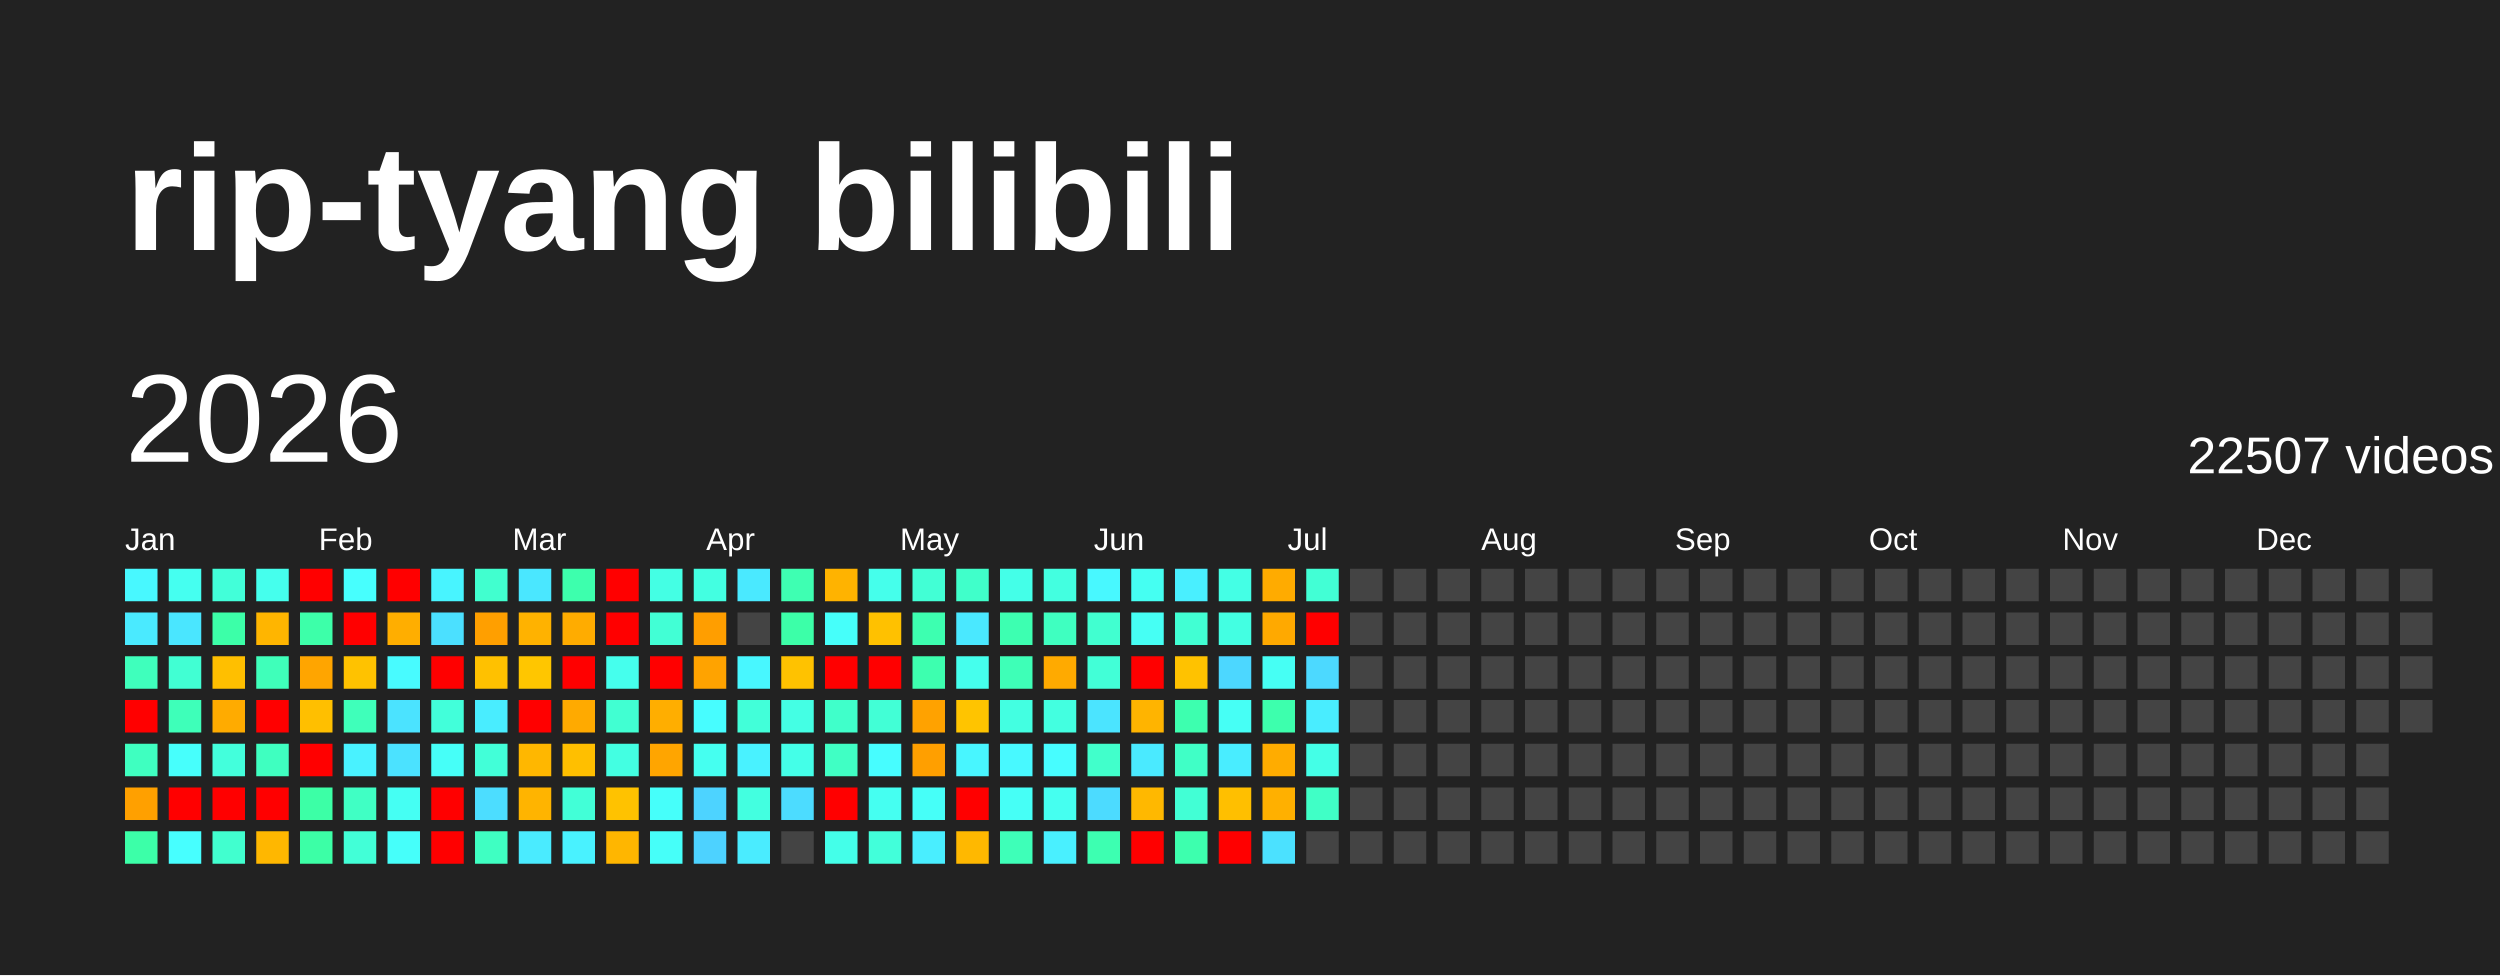
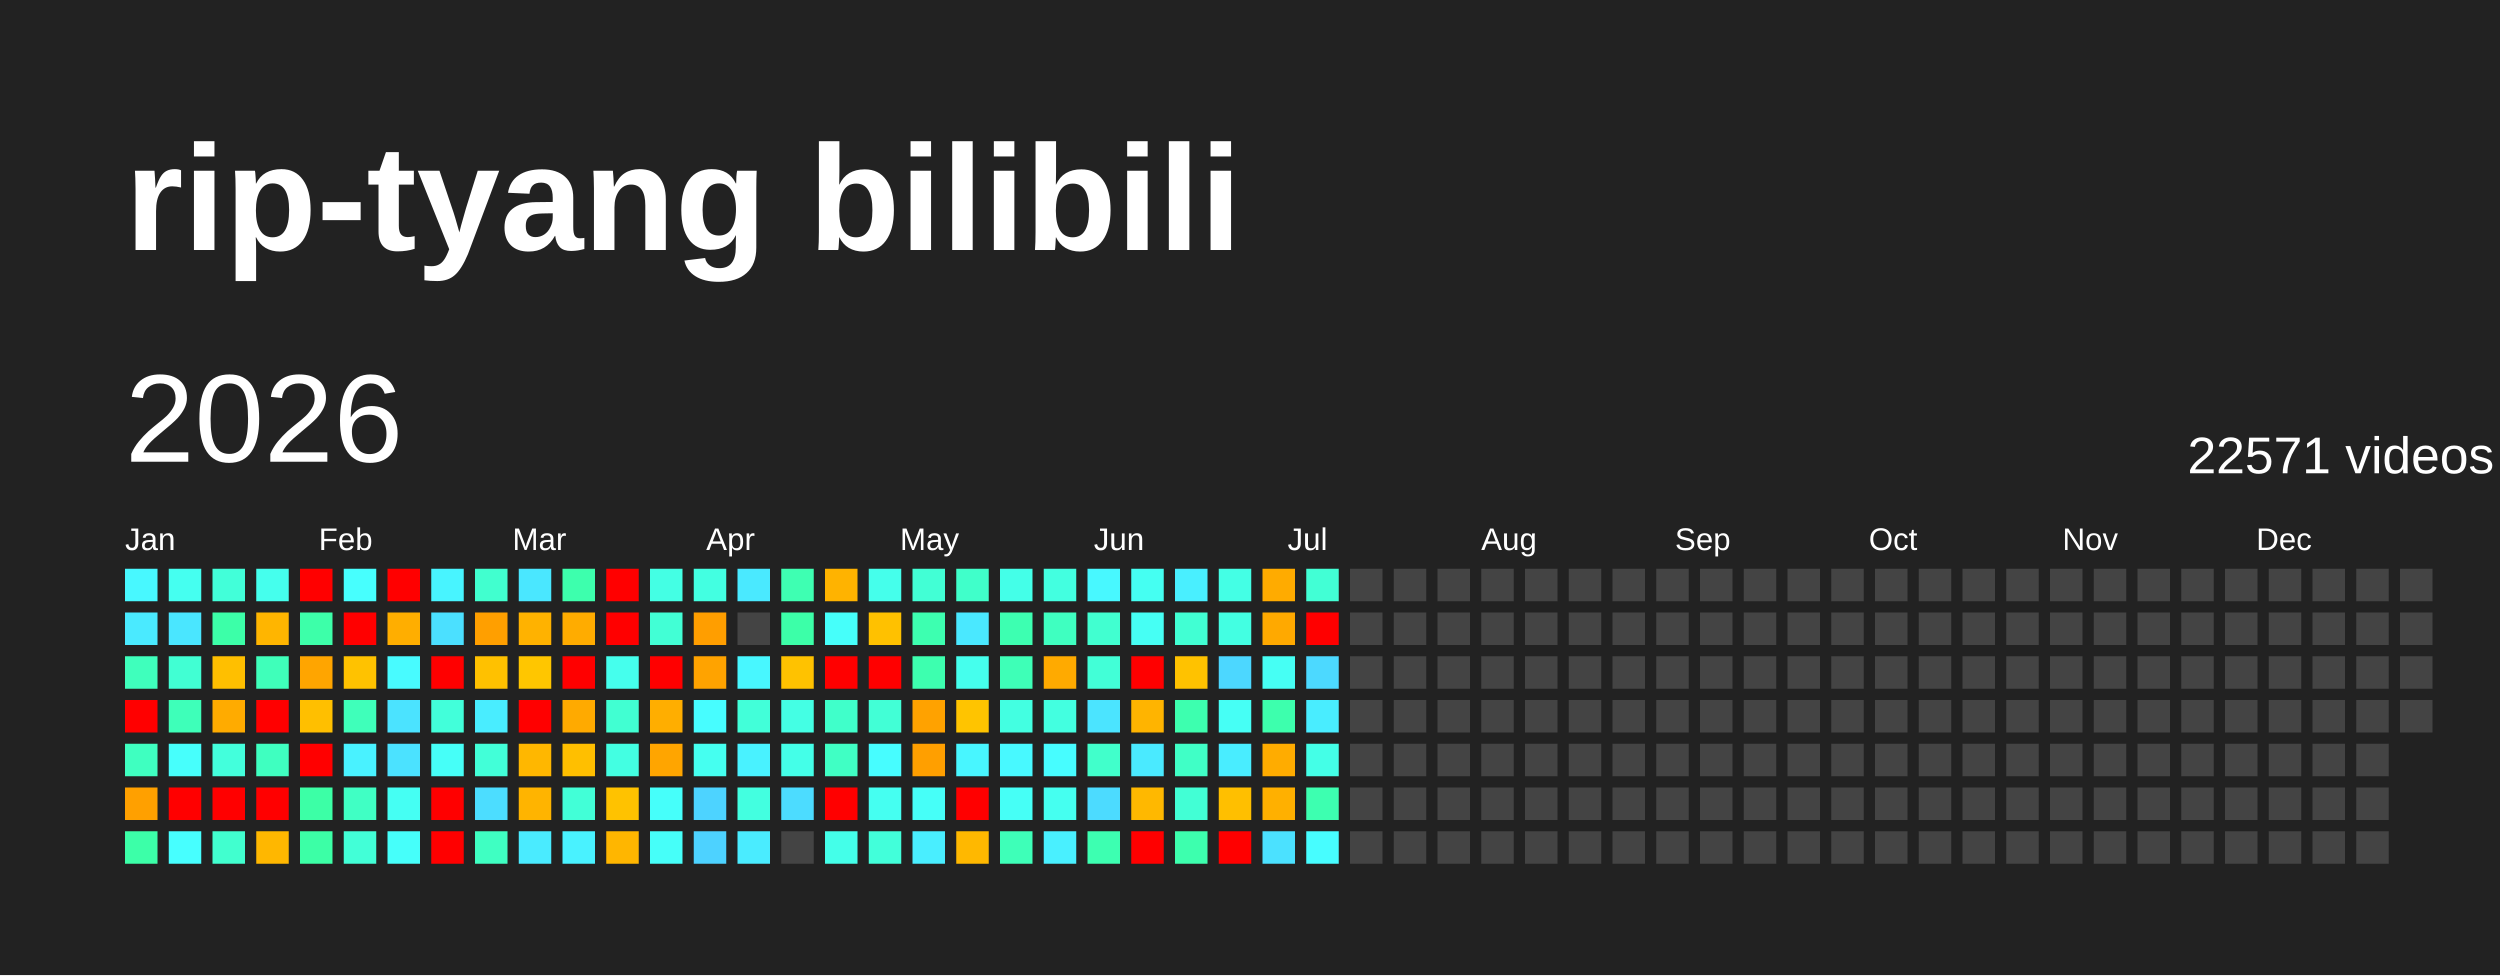
<svg xmlns="http://www.w3.org/2000/svg" baseProfile="full" height="78mm" version="1.1" viewBox="0,0,200,78" width="200mm">
  <defs />
  <rect fill="#222222" height="78" width="200" x="0" y="0" />
  <text fill="#FFFFFF" style="font-size:12px; font-family:Arial; font-weight:bold;" x="10" y="20">rip-tyang bilibili</text>
  <text dominant-baseline="hanging" fill="#FFFFFF" style="font-size:10.0px; font-family:Arial;" x="10" y="30">2026</text>
-   <text dominant-baseline="hanging" fill="#FFFFFF" style="font-size:4.125px; font-family:Arial;" x="175" y="35">22507 videos</text>
+   <text dominant-baseline="hanging" fill="#FFFFFF" style="font-size:4.125px; font-family:Arial;" x="175" y="35">22571 videos</text>
  <text fill="#FFFFFF" style="font-size:2.5px; font-family:Arial" x="10.0" y="44">Jan</text>
  <text fill="#FFFFFF" style="font-size:2.5px; font-family:Arial" x="25.5" y="44">Feb</text>
  <text fill="#FFFFFF" style="font-size:2.5px; font-family:Arial" x="41.0" y="44">Mar</text>
  <text fill="#FFFFFF" style="font-size:2.5px; font-family:Arial" x="56.5" y="44">Apr</text>
  <text fill="#FFFFFF" style="font-size:2.5px; font-family:Arial" x="72.0" y="44">May</text>
  <text fill="#FFFFFF" style="font-size:2.5px; font-family:Arial" x="87.5" y="44">Jun</text>
  <text fill="#FFFFFF" style="font-size:2.5px; font-family:Arial" x="103.0" y="44">Jul</text>
  <text fill="#FFFFFF" style="font-size:2.5px; font-family:Arial" x="118.5" y="44">Aug</text>
  <text fill="#FFFFFF" style="font-size:2.5px; font-family:Arial" x="134.0" y="44">Sep</text>
  <text fill="#FFFFFF" style="font-size:2.5px; font-family:Arial" x="149.5" y="44">Oct</text>
  <text fill="#FFFFFF" style="font-size:2.5px; font-family:Arial" x="165.0" y="44">Nov</text>
  <text fill="#FFFFFF" style="font-size:2.5px; font-family:Arial" x="180.5" y="44">Dec</text>
  <rect fill="#48f8ff" height="2.6" width="2.6" x="10.0" y="45.5" />
  <rect fill="#4aeaff" height="2.6" width="2.6" x="10.0" y="49.0" />
  <rect fill="#3fffbc" height="2.6" width="2.6" x="10.0" y="52.5" />
  <rect fill="red" height="2.6" width="2.6" x="10.0" y="56.0" />
  <rect fill="#3fffc0" height="2.6" width="2.6" x="10.0" y="59.5" />
  <rect fill="#ffa000" height="2.6" width="2.6" x="10.0" y="63.0" />
  <rect fill="#3cffa8" height="2.6" width="2.6" x="10.0" y="66.5" />
  <rect fill="#45fff0" height="2.6" width="2.6" x="13.5" y="45.5" />
  <rect fill="#4ae6ff" height="2.6" width="2.6" x="13.5" y="49.0" />
  <rect fill="#41ffd3" height="2.6" width="2.6" x="13.5" y="52.5" />
  <rect fill="#3effb9" height="2.6" width="2.6" x="13.5" y="56.0" />
  <rect fill="#47fffc" height="2.6" width="2.6" x="13.5" y="59.5" />
  <rect fill="red" height="2.6" width="2.6" x="13.5" y="63.0" />
  <rect fill="#47ffff" height="2.6" width="2.6" x="13.5" y="66.5" />
  <rect fill="#42ffd9" height="2.6" width="2.6" x="17.0" y="45.5" />
  <rect fill="#3cffa8" height="2.6" width="2.6" x="17.0" y="49.0" />
  <rect fill="#ffbf00" height="2.6" width="2.6" x="17.0" y="52.5" />
  <rect fill="#ffab00" height="2.6" width="2.6" x="17.0" y="56.0" />
  <rect fill="#43ffdc" height="2.6" width="2.6" x="17.0" y="59.5" />
  <rect fill="red" height="2.6" width="2.6" x="17.0" y="63.0" />
  <rect fill="#41ffcf" height="2.6" width="2.6" x="17.0" y="66.5" />
  <rect fill="#45ffed" height="2.6" width="2.6" x="20.5" y="45.5" />
  <rect fill="#ffb500" height="2.6" width="2.6" x="20.5" y="49.0" />
  <rect fill="#3fffba" height="2.6" width="2.6" x="20.5" y="52.5" />
  <rect fill="red" height="2.6" width="2.6" x="20.5" y="56.0" />
  <rect fill="#3fffc0" height="2.6" width="2.6" x="20.5" y="59.5" />
  <rect fill="red" height="2.6" width="2.6" x="20.5" y="63.0" />
  <rect fill="#ffb700" height="2.6" width="2.6" x="20.5" y="66.5" />
  <rect fill="red" height="2.6" width="2.6" x="24.0" y="45.5" />
  <rect fill="#3dffa9" height="2.6" width="2.6" x="24.0" y="49.0" />
  <rect fill="#ffa500" height="2.6" width="2.6" x="24.0" y="52.5" />
  <rect fill="#ffbf00" height="2.6" width="2.6" x="24.0" y="56.0" />
  <rect fill="red" height="2.6" width="2.6" x="24.0" y="59.5" />
  <rect fill="#3cffa6" height="2.6" width="2.6" x="24.0" y="63.0" />
  <rect fill="#3cffa6" height="2.6" width="2.6" x="24.0" y="66.5" />
  <rect fill="#47fffe" height="2.6" width="2.6" x="27.5" y="45.5" />
  <rect fill="red" height="2.6" width="2.6" x="27.5" y="49.0" />
  <rect fill="#ffc200" height="2.6" width="2.6" x="27.5" y="52.5" />
  <rect fill="#3fffba" height="2.6" width="2.6" x="27.5" y="56.0" />
  <rect fill="#49f2ff" height="2.6" width="2.6" x="27.5" y="59.5" />
  <rect fill="#40ffc4" height="2.6" width="2.6" x="27.5" y="63.0" />
  <rect fill="#42ffd7" height="2.6" width="2.6" x="27.5" y="66.5" />
  <rect fill="red" height="2.6" width="2.6" x="31.0" y="45.5" />
  <rect fill="#ffae00" height="2.6" width="2.6" x="31.0" y="49.0" />
  <rect fill="#48fbff" height="2.6" width="2.6" x="31.0" y="52.5" />
  <rect fill="#4be3ff" height="2.6" width="2.6" x="31.0" y="56.0" />
  <rect fill="#4be2ff" height="2.6" width="2.6" x="31.0" y="59.5" />
  <rect fill="#45fff3" height="2.6" width="2.6" x="31.0" y="63.0" />
  <rect fill="#46fffa" height="2.6" width="2.6" x="31.0" y="66.5" />
  <rect fill="#48f4ff" height="2.6" width="2.6" x="34.5" y="45.5" />
  <rect fill="#4be0ff" height="2.6" width="2.6" x="34.5" y="49.0" />
  <rect fill="red" height="2.6" width="2.6" x="34.5" y="52.5" />
  <rect fill="#42ffda" height="2.6" width="2.6" x="34.5" y="56.0" />
  <rect fill="#46fff8" height="2.6" width="2.6" x="34.5" y="59.5" />
  <rect fill="red" height="2.6" width="2.6" x="34.5" y="63.0" />
  <rect fill="red" height="2.6" width="2.6" x="34.5" y="66.5" />
  <rect fill="#41ffcf" height="2.6" width="2.6" x="38.0" y="45.5" />
  <rect fill="#ff9f00" height="2.6" width="2.6" x="38.0" y="49.0" />
  <rect fill="#ffc100" height="2.6" width="2.6" x="38.0" y="52.5" />
  <rect fill="#49edff" height="2.6" width="2.6" x="38.0" y="56.0" />
  <rect fill="#42ffd8" height="2.6" width="2.6" x="38.0" y="59.5" />
  <rect fill="#4cddff" height="2.6" width="2.6" x="38.0" y="63.0" />
  <rect fill="#3fffc2" height="2.6" width="2.6" x="38.0" y="66.5" />
  <rect fill="#4ae7ff" height="2.6" width="2.6" x="41.5" y="45.5" />
  <rect fill="#ffb200" height="2.6" width="2.6" x="41.5" y="49.0" />
  <rect fill="#ffc600" height="2.6" width="2.6" x="41.5" y="52.5" />
  <rect fill="red" height="2.6" width="2.6" x="41.5" y="56.0" />
  <rect fill="#ffb700" height="2.6" width="2.6" x="41.5" y="59.5" />
  <rect fill="#ffb400" height="2.6" width="2.6" x="41.5" y="63.0" />
  <rect fill="#4aebff" height="2.6" width="2.6" x="41.5" y="66.5" />
  <rect fill="#3dffad" height="2.6" width="2.6" x="45.0" y="45.5" />
  <rect fill="#ffac00" height="2.6" width="2.6" x="45.0" y="49.0" />
  <rect fill="red" height="2.6" width="2.6" x="45.0" y="52.5" />
  <rect fill="#ffaa00" height="2.6" width="2.6" x="45.0" y="56.0" />
  <rect fill="#ffbf00" height="2.6" width="2.6" x="45.0" y="59.5" />
  <rect fill="#42ffd7" height="2.6" width="2.6" x="45.0" y="63.0" />
  <rect fill="#49f2ff" height="2.6" width="2.6" x="45.0" y="66.5" />
  <rect fill="red" height="2.6" width="2.6" x="48.5" y="45.5" />
  <rect fill="red" height="2.6" width="2.6" x="48.5" y="49.0" />
  <rect fill="#45ffed" height="2.6" width="2.6" x="48.5" y="52.5" />
  <rect fill="#41ffd2" height="2.6" width="2.6" x="48.5" y="56.0" />
  <rect fill="#43ffe2" height="2.6" width="2.6" x="48.5" y="59.5" />
  <rect fill="#ffc200" height="2.6" width="2.6" x="48.5" y="63.0" />
  <rect fill="#ffb600" height="2.6" width="2.6" x="48.5" y="66.5" />
  <rect fill="#44ffe4" height="2.6" width="2.6" x="52.0" y="45.5" />
  <rect fill="#42ffd5" height="2.6" width="2.6" x="52.0" y="49.0" />
  <rect fill="red" height="2.6" width="2.6" x="52.0" y="52.5" />
  <rect fill="#ffae00" height="2.6" width="2.6" x="52.0" y="56.0" />
  <rect fill="#ffa500" height="2.6" width="2.6" x="52.0" y="59.5" />
  <rect fill="#46fffa" height="2.6" width="2.6" x="52.0" y="63.0" />
  <rect fill="#46fff9" height="2.6" width="2.6" x="52.0" y="66.5" />
  <rect fill="#43ffe1" height="2.6" width="2.6" x="55.5" y="45.5" />
  <rect fill="#ff9e00" height="2.6" width="2.6" x="55.5" y="49.0" />
  <rect fill="#ffa300" height="2.6" width="2.6" x="55.5" y="52.5" />
  <rect fill="#47fdff" height="2.6" width="2.6" x="55.5" y="56.0" />
  <rect fill="#45fff0" height="2.6" width="2.6" x="55.5" y="59.5" />
  <rect fill="#4dd3ff" height="2.6" width="2.6" x="55.5" y="63.0" />
  <rect fill="#4dd2ff" height="2.6" width="2.6" x="55.5" y="66.5" />
  <rect fill="#4ae9ff" height="2.6" width="2.6" x="59.0" y="45.5" />
  <rect fill="#444444" height="2.6" width="2.6" x="59.0" y="49.0" />
  <rect fill="#48f7ff" height="2.6" width="2.6" x="59.0" y="52.5" />
  <rect fill="#42ffd9" height="2.6" width="2.6" x="59.0" y="56.0" />
  <rect fill="#49f2ff" height="2.6" width="2.6" x="59.0" y="59.5" />
  <rect fill="#43ffe0" height="2.6" width="2.6" x="59.0" y="63.0" />
  <rect fill="#4aecff" height="2.6" width="2.6" x="59.0" y="66.5" />
  <rect fill="#3effb2" height="2.6" width="2.6" x="62.5" y="45.5" />
  <rect fill="#3cffa8" height="2.6" width="2.6" x="62.5" y="49.0" />
  <rect fill="#ffc200" height="2.6" width="2.6" x="62.5" y="52.5" />
  <rect fill="#44ffe4" height="2.6" width="2.6" x="62.5" y="56.0" />
  <rect fill="#44ffe8" height="2.6" width="2.6" x="62.5" y="59.5" />
  <rect fill="#4cdcff" height="2.6" width="2.6" x="62.5" y="63.0" />
  <rect fill="#444444" height="2.6" width="2.6" x="62.5" y="66.5" />
  <rect fill="#ffb300" height="2.6" width="2.6" x="66.0" y="45.5" />
  <rect fill="#46fffa" height="2.6" width="2.6" x="66.0" y="49.0" />
  <rect fill="red" height="2.6" width="2.6" x="66.0" y="52.5" />
  <rect fill="#40ffca" height="2.6" width="2.6" x="66.0" y="56.0" />
  <rect fill="#40ffc4" height="2.6" width="2.6" x="66.0" y="59.5" />
  <rect fill="red" height="2.6" width="2.6" x="66.0" y="63.0" />
  <rect fill="#44ffe9" height="2.6" width="2.6" x="66.0" y="66.5" />
  <rect fill="#45ffeb" height="2.6" width="2.6" x="69.5" y="45.5" />
  <rect fill="#ffc100" height="2.6" width="2.6" x="69.5" y="49.0" />
  <rect fill="red" height="2.6" width="2.6" x="69.5" y="52.5" />
  <rect fill="#42ffd6" height="2.6" width="2.6" x="69.5" y="56.0" />
  <rect fill="#47fdff" height="2.6" width="2.6" x="69.5" y="59.5" />
  <rect fill="#45fff1" height="2.6" width="2.6" x="69.5" y="63.0" />
  <rect fill="#42ffda" height="2.6" width="2.6" x="69.5" y="66.5" />
  <rect fill="#42ffd5" height="2.6" width="2.6" x="73.0" y="45.5" />
  <rect fill="#3dffb0" height="2.6" width="2.6" x="73.0" y="49.0" />
  <rect fill="#3dffaf" height="2.6" width="2.6" x="73.0" y="52.5" />
  <rect fill="#ffa200" height="2.6" width="2.6" x="73.0" y="56.0" />
  <rect fill="#ff9f00" height="2.6" width="2.6" x="73.0" y="59.5" />
  <rect fill="#46fff8" height="2.6" width="2.6" x="73.0" y="63.0" />
  <rect fill="#49eeff" height="2.6" width="2.6" x="73.0" y="66.5" />
  <rect fill="#40ffca" height="2.6" width="2.6" x="76.5" y="45.5" />
  <rect fill="#4ae8ff" height="2.6" width="2.6" x="76.5" y="49.0" />
  <rect fill="#45ffed" height="2.6" width="2.6" x="76.5" y="52.5" />
  <rect fill="#ffc400" height="2.6" width="2.6" x="76.5" y="56.0" />
  <rect fill="#48f6ff" height="2.6" width="2.6" x="76.5" y="59.5" />
  <rect fill="red" height="2.6" width="2.6" x="76.5" y="63.0" />
  <rect fill="#ffb800" height="2.6" width="2.6" x="76.5" y="66.5" />
  <rect fill="#44ffe8" height="2.6" width="2.6" x="80.0" y="45.5" />
  <rect fill="#3dffb1" height="2.6" width="2.6" x="80.0" y="49.0" />
  <rect fill="#3effb7" height="2.6" width="2.6" x="80.0" y="52.5" />
  <rect fill="#43ffe1" height="2.6" width="2.6" x="80.0" y="56.0" />
  <rect fill="#48f9ff" height="2.6" width="2.6" x="80.0" y="59.5" />
  <rect fill="#46fff6" height="2.6" width="2.6" x="80.0" y="63.0" />
  <rect fill="#3effb8" height="2.6" width="2.6" x="80.0" y="66.5" />
  <rect fill="#43ffe0" height="2.6" width="2.6" x="83.5" y="45.5" />
  <rect fill="#3fffc0" height="2.6" width="2.6" x="83.5" y="49.0" />
  <rect fill="#ffaa00" height="2.6" width="2.6" x="83.5" y="52.5" />
  <rect fill="#43ffe0" height="2.6" width="2.6" x="83.5" y="56.0" />
  <rect fill="#47fdff" height="2.6" width="2.6" x="83.5" y="59.5" />
  <rect fill="#45fff0" height="2.6" width="2.6" x="83.5" y="63.0" />
  <rect fill="#49f0ff" height="2.6" width="2.6" x="83.5" y="66.5" />
  <rect fill="#48f8ff" height="2.6" width="2.6" x="87.0" y="45.5" />
  <rect fill="#41ffd0" height="2.6" width="2.6" x="87.0" y="49.0" />
  <rect fill="#42ffd7" height="2.6" width="2.6" x="87.0" y="52.5" />
  <rect fill="#4be4ff" height="2.6" width="2.6" x="87.0" y="56.0" />
  <rect fill="#41ffcb" height="2.6" width="2.6" x="87.0" y="59.5" />
  <rect fill="#4cdbff" height="2.6" width="2.6" x="87.0" y="63.0" />
  <rect fill="#3dffb1" height="2.6" width="2.6" x="87.0" y="66.5" />
  <rect fill="#45fff2" height="2.6" width="2.6" x="90.5" y="45.5" />
  <rect fill="#46fff4" height="2.6" width="2.6" x="90.5" y="49.0" />
  <rect fill="red" height="2.6" width="2.6" x="90.5" y="52.5" />
  <rect fill="#ffb400" height="2.6" width="2.6" x="90.5" y="56.0" />
  <rect fill="#4aeaff" height="2.6" width="2.6" x="90.5" y="59.5" />
  <rect fill="#ffb800" height="2.6" width="2.6" x="90.5" y="63.0" />
  <rect fill="red" height="2.6" width="2.6" x="90.5" y="66.5" />
  <rect fill="#49efff" height="2.6" width="2.6" x="94.0" y="45.5" />
  <rect fill="#41ffd3" height="2.6" width="2.6" x="94.0" y="49.0" />
  <rect fill="#ffc200" height="2.6" width="2.6" x="94.0" y="52.5" />
  <rect fill="#3dffaf" height="2.6" width="2.6" x="94.0" y="56.0" />
  <rect fill="#40ffc6" height="2.6" width="2.6" x="94.0" y="59.5" />
  <rect fill="#42ffd5" height="2.6" width="2.6" x="94.0" y="63.0" />
  <rect fill="#3dffae" height="2.6" width="2.6" x="94.0" y="66.5" />
  <rect fill="#44ffe5" height="2.6" width="2.6" x="97.5" y="45.5" />
  <rect fill="#43ffe2" height="2.6" width="2.6" x="97.5" y="49.0" />
  <rect fill="#4cd7ff" height="2.6" width="2.6" x="97.5" y="52.5" />
  <rect fill="#46fff5" height="2.6" width="2.6" x="97.5" y="56.0" />
  <rect fill="#49edff" height="2.6" width="2.6" x="97.5" y="59.5" />
  <rect fill="#ffbf00" height="2.6" width="2.6" x="97.5" y="63.0" />
  <rect fill="red" height="2.6" width="2.6" x="97.5" y="66.5" />
  <rect fill="#ffab00" height="2.6" width="2.6" x="101.0" y="45.5" />
  <rect fill="#ffa900" height="2.6" width="2.6" x="101.0" y="49.0" />
  <rect fill="#46fff4" height="2.6" width="2.6" x="101.0" y="52.5" />
  <rect fill="#3dffad" height="2.6" width="2.6" x="101.0" y="56.0" />
  <rect fill="#ffac00" height="2.6" width="2.6" x="101.0" y="59.5" />
  <rect fill="#ffb000" height="2.6" width="2.6" x="101.0" y="63.0" />
  <rect fill="#4be1ff" height="2.6" width="2.6" x="101.0" y="66.5" />
  <rect fill="#42ffd5" height="2.6" width="2.6" x="104.5" y="45.5" />
  <rect fill="red" height="2.6" width="2.6" x="104.5" y="49.0" />
  <rect fill="#4cd9ff" height="2.6" width="2.6" x="104.5" y="52.5" />
  <rect fill="#49edff" height="2.6" width="2.6" x="104.5" y="56.0" />
  <rect fill="#44ffe7" height="2.6" width="2.6" x="104.5" y="59.5" />
-   <rect fill="#40ffc6" height="2.6" width="2.6" x="104.5" y="63.0" />
-   <rect fill="#444444" height="2.6" width="2.6" x="104.5" y="66.5" />
+   <rect fill="#3dffb0" height="2.6" width="2.6" x="104.5" y="63.0" />
+   <rect fill="#47fdff" height="2.6" width="2.6" x="104.5" y="66.5" />
  <rect fill="#444444" height="2.6" width="2.6" x="108.0" y="45.5" />
  <rect fill="#444444" height="2.6" width="2.6" x="108.0" y="49.0" />
  <rect fill="#444444" height="2.6" width="2.6" x="108.0" y="52.5" />
  <rect fill="#444444" height="2.6" width="2.6" x="108.0" y="56.0" />
  <rect fill="#444444" height="2.6" width="2.6" x="108.0" y="59.5" />
  <rect fill="#444444" height="2.6" width="2.6" x="108.0" y="63.0" />
  <rect fill="#444444" height="2.6" width="2.6" x="108.0" y="66.5" />
  <rect fill="#444444" height="2.6" width="2.6" x="111.5" y="45.5" />
  <rect fill="#444444" height="2.6" width="2.6" x="111.5" y="49.0" />
  <rect fill="#444444" height="2.6" width="2.6" x="111.5" y="52.5" />
  <rect fill="#444444" height="2.6" width="2.6" x="111.5" y="56.0" />
  <rect fill="#444444" height="2.6" width="2.6" x="111.5" y="59.5" />
  <rect fill="#444444" height="2.6" width="2.6" x="111.5" y="63.0" />
  <rect fill="#444444" height="2.6" width="2.6" x="111.5" y="66.5" />
  <rect fill="#444444" height="2.6" width="2.6" x="115.0" y="45.5" />
  <rect fill="#444444" height="2.6" width="2.6" x="115.0" y="49.0" />
  <rect fill="#444444" height="2.6" width="2.6" x="115.0" y="52.5" />
  <rect fill="#444444" height="2.6" width="2.6" x="115.0" y="56.0" />
  <rect fill="#444444" height="2.6" width="2.6" x="115.0" y="59.5" />
  <rect fill="#444444" height="2.6" width="2.6" x="115.0" y="63.0" />
  <rect fill="#444444" height="2.6" width="2.6" x="115.0" y="66.5" />
  <rect fill="#444444" height="2.6" width="2.6" x="118.5" y="45.5" />
  <rect fill="#444444" height="2.6" width="2.6" x="118.5" y="49.0" />
  <rect fill="#444444" height="2.6" width="2.6" x="118.5" y="52.5" />
  <rect fill="#444444" height="2.6" width="2.6" x="118.5" y="56.0" />
  <rect fill="#444444" height="2.6" width="2.6" x="118.5" y="59.5" />
  <rect fill="#444444" height="2.6" width="2.6" x="118.5" y="63.0" />
  <rect fill="#444444" height="2.6" width="2.6" x="118.5" y="66.5" />
  <rect fill="#444444" height="2.6" width="2.6" x="122.0" y="45.5" />
  <rect fill="#444444" height="2.6" width="2.6" x="122.0" y="49.0" />
  <rect fill="#444444" height="2.6" width="2.6" x="122.0" y="52.5" />
  <rect fill="#444444" height="2.6" width="2.6" x="122.0" y="56.0" />
  <rect fill="#444444" height="2.6" width="2.6" x="122.0" y="59.5" />
  <rect fill="#444444" height="2.6" width="2.6" x="122.0" y="63.0" />
  <rect fill="#444444" height="2.6" width="2.6" x="122.0" y="66.5" />
  <rect fill="#444444" height="2.6" width="2.6" x="125.5" y="45.5" />
  <rect fill="#444444" height="2.6" width="2.6" x="125.5" y="49.0" />
  <rect fill="#444444" height="2.6" width="2.6" x="125.5" y="52.5" />
  <rect fill="#444444" height="2.6" width="2.6" x="125.5" y="56.0" />
  <rect fill="#444444" height="2.6" width="2.6" x="125.5" y="59.5" />
  <rect fill="#444444" height="2.6" width="2.6" x="125.5" y="63.0" />
  <rect fill="#444444" height="2.6" width="2.6" x="125.5" y="66.5" />
  <rect fill="#444444" height="2.6" width="2.6" x="129.0" y="45.5" />
  <rect fill="#444444" height="2.6" width="2.6" x="129.0" y="49.0" />
  <rect fill="#444444" height="2.6" width="2.6" x="129.0" y="52.5" />
  <rect fill="#444444" height="2.6" width="2.6" x="129.0" y="56.0" />
  <rect fill="#444444" height="2.6" width="2.6" x="129.0" y="59.5" />
  <rect fill="#444444" height="2.6" width="2.6" x="129.0" y="63.0" />
  <rect fill="#444444" height="2.6" width="2.6" x="129.0" y="66.5" />
  <rect fill="#444444" height="2.6" width="2.6" x="132.5" y="45.5" />
  <rect fill="#444444" height="2.6" width="2.6" x="132.5" y="49.0" />
  <rect fill="#444444" height="2.6" width="2.6" x="132.5" y="52.5" />
  <rect fill="#444444" height="2.6" width="2.6" x="132.5" y="56.0" />
  <rect fill="#444444" height="2.6" width="2.6" x="132.5" y="59.5" />
  <rect fill="#444444" height="2.6" width="2.6" x="132.5" y="63.0" />
  <rect fill="#444444" height="2.6" width="2.6" x="132.5" y="66.5" />
  <rect fill="#444444" height="2.6" width="2.6" x="136.0" y="45.5" />
  <rect fill="#444444" height="2.6" width="2.6" x="136.0" y="49.0" />
  <rect fill="#444444" height="2.6" width="2.6" x="136.0" y="52.5" />
  <rect fill="#444444" height="2.6" width="2.6" x="136.0" y="56.0" />
  <rect fill="#444444" height="2.6" width="2.6" x="136.0" y="59.5" />
  <rect fill="#444444" height="2.6" width="2.6" x="136.0" y="63.0" />
  <rect fill="#444444" height="2.6" width="2.6" x="136.0" y="66.5" />
  <rect fill="#444444" height="2.6" width="2.6" x="139.5" y="45.5" />
  <rect fill="#444444" height="2.6" width="2.6" x="139.5" y="49.0" />
  <rect fill="#444444" height="2.6" width="2.6" x="139.5" y="52.5" />
  <rect fill="#444444" height="2.6" width="2.6" x="139.5" y="56.0" />
  <rect fill="#444444" height="2.6" width="2.6" x="139.5" y="59.5" />
  <rect fill="#444444" height="2.6" width="2.6" x="139.5" y="63.0" />
  <rect fill="#444444" height="2.6" width="2.6" x="139.5" y="66.5" />
  <rect fill="#444444" height="2.6" width="2.6" x="143.0" y="45.5" />
  <rect fill="#444444" height="2.6" width="2.6" x="143.0" y="49.0" />
  <rect fill="#444444" height="2.6" width="2.6" x="143.0" y="52.5" />
  <rect fill="#444444" height="2.6" width="2.6" x="143.0" y="56.0" />
  <rect fill="#444444" height="2.6" width="2.6" x="143.0" y="59.5" />
  <rect fill="#444444" height="2.6" width="2.6" x="143.0" y="63.0" />
  <rect fill="#444444" height="2.6" width="2.6" x="143.0" y="66.5" />
  <rect fill="#444444" height="2.6" width="2.6" x="146.5" y="45.5" />
  <rect fill="#444444" height="2.6" width="2.6" x="146.5" y="49.0" />
  <rect fill="#444444" height="2.6" width="2.6" x="146.5" y="52.5" />
  <rect fill="#444444" height="2.6" width="2.6" x="146.5" y="56.0" />
  <rect fill="#444444" height="2.6" width="2.6" x="146.5" y="59.5" />
  <rect fill="#444444" height="2.6" width="2.6" x="146.5" y="63.0" />
  <rect fill="#444444" height="2.6" width="2.6" x="146.5" y="66.5" />
  <rect fill="#444444" height="2.6" width="2.6" x="150.0" y="45.5" />
  <rect fill="#444444" height="2.6" width="2.6" x="150.0" y="49.0" />
  <rect fill="#444444" height="2.6" width="2.6" x="150.0" y="52.5" />
  <rect fill="#444444" height="2.6" width="2.6" x="150.0" y="56.0" />
  <rect fill="#444444" height="2.6" width="2.6" x="150.0" y="59.5" />
  <rect fill="#444444" height="2.6" width="2.6" x="150.0" y="63.0" />
  <rect fill="#444444" height="2.6" width="2.6" x="150.0" y="66.5" />
  <rect fill="#444444" height="2.6" width="2.6" x="153.5" y="45.5" />
  <rect fill="#444444" height="2.6" width="2.6" x="153.5" y="49.0" />
  <rect fill="#444444" height="2.6" width="2.6" x="153.5" y="52.5" />
  <rect fill="#444444" height="2.6" width="2.6" x="153.5" y="56.0" />
  <rect fill="#444444" height="2.6" width="2.6" x="153.5" y="59.5" />
  <rect fill="#444444" height="2.6" width="2.6" x="153.5" y="63.0" />
  <rect fill="#444444" height="2.6" width="2.6" x="153.5" y="66.5" />
  <rect fill="#444444" height="2.6" width="2.6" x="157.0" y="45.5" />
  <rect fill="#444444" height="2.6" width="2.6" x="157.0" y="49.0" />
  <rect fill="#444444" height="2.6" width="2.6" x="157.0" y="52.5" />
  <rect fill="#444444" height="2.6" width="2.6" x="157.0" y="56.0" />
  <rect fill="#444444" height="2.6" width="2.6" x="157.0" y="59.5" />
  <rect fill="#444444" height="2.6" width="2.6" x="157.0" y="63.0" />
  <rect fill="#444444" height="2.6" width="2.6" x="157.0" y="66.5" />
  <rect fill="#444444" height="2.6" width="2.6" x="160.5" y="45.5" />
  <rect fill="#444444" height="2.6" width="2.6" x="160.5" y="49.0" />
  <rect fill="#444444" height="2.6" width="2.6" x="160.5" y="52.5" />
  <rect fill="#444444" height="2.6" width="2.6" x="160.5" y="56.0" />
  <rect fill="#444444" height="2.6" width="2.6" x="160.5" y="59.5" />
  <rect fill="#444444" height="2.6" width="2.6" x="160.5" y="63.0" />
  <rect fill="#444444" height="2.6" width="2.6" x="160.5" y="66.5" />
  <rect fill="#444444" height="2.6" width="2.6" x="164.0" y="45.5" />
  <rect fill="#444444" height="2.6" width="2.6" x="164.0" y="49.0" />
  <rect fill="#444444" height="2.6" width="2.6" x="164.0" y="52.5" />
  <rect fill="#444444" height="2.6" width="2.6" x="164.0" y="56.0" />
  <rect fill="#444444" height="2.6" width="2.6" x="164.0" y="59.5" />
  <rect fill="#444444" height="2.6" width="2.6" x="164.0" y="63.0" />
  <rect fill="#444444" height="2.6" width="2.6" x="164.0" y="66.5" />
  <rect fill="#444444" height="2.6" width="2.6" x="167.5" y="45.5" />
  <rect fill="#444444" height="2.6" width="2.6" x="167.5" y="49.0" />
  <rect fill="#444444" height="2.6" width="2.6" x="167.5" y="52.5" />
  <rect fill="#444444" height="2.6" width="2.6" x="167.5" y="56.0" />
  <rect fill="#444444" height="2.6" width="2.6" x="167.5" y="59.5" />
  <rect fill="#444444" height="2.6" width="2.6" x="167.5" y="63.0" />
  <rect fill="#444444" height="2.6" width="2.6" x="167.5" y="66.5" />
  <rect fill="#444444" height="2.6" width="2.6" x="171.0" y="45.5" />
  <rect fill="#444444" height="2.6" width="2.6" x="171.0" y="49.0" />
  <rect fill="#444444" height="2.6" width="2.6" x="171.0" y="52.5" />
  <rect fill="#444444" height="2.6" width="2.6" x="171.0" y="56.0" />
  <rect fill="#444444" height="2.6" width="2.6" x="171.0" y="59.5" />
  <rect fill="#444444" height="2.6" width="2.6" x="171.0" y="63.0" />
  <rect fill="#444444" height="2.6" width="2.6" x="171.0" y="66.5" />
  <rect fill="#444444" height="2.6" width="2.6" x="174.5" y="45.5" />
  <rect fill="#444444" height="2.6" width="2.6" x="174.5" y="49.0" />
  <rect fill="#444444" height="2.6" width="2.6" x="174.5" y="52.5" />
  <rect fill="#444444" height="2.6" width="2.6" x="174.5" y="56.0" />
  <rect fill="#444444" height="2.6" width="2.6" x="174.5" y="59.5" />
  <rect fill="#444444" height="2.6" width="2.6" x="174.5" y="63.0" />
  <rect fill="#444444" height="2.6" width="2.6" x="174.5" y="66.5" />
  <rect fill="#444444" height="2.6" width="2.6" x="178.0" y="45.5" />
  <rect fill="#444444" height="2.6" width="2.6" x="178.0" y="49.0" />
  <rect fill="#444444" height="2.6" width="2.6" x="178.0" y="52.5" />
  <rect fill="#444444" height="2.6" width="2.6" x="178.0" y="56.0" />
  <rect fill="#444444" height="2.6" width="2.6" x="178.0" y="59.5" />
  <rect fill="#444444" height="2.6" width="2.6" x="178.0" y="63.0" />
  <rect fill="#444444" height="2.6" width="2.6" x="178.0" y="66.5" />
  <rect fill="#444444" height="2.6" width="2.6" x="181.5" y="45.5" />
  <rect fill="#444444" height="2.6" width="2.6" x="181.5" y="49.0" />
  <rect fill="#444444" height="2.6" width="2.6" x="181.5" y="52.5" />
  <rect fill="#444444" height="2.6" width="2.6" x="181.5" y="56.0" />
  <rect fill="#444444" height="2.6" width="2.6" x="181.5" y="59.5" />
  <rect fill="#444444" height="2.6" width="2.6" x="181.5" y="63.0" />
  <rect fill="#444444" height="2.6" width="2.6" x="181.5" y="66.5" />
  <rect fill="#444444" height="2.6" width="2.6" x="185.0" y="45.5" />
  <rect fill="#444444" height="2.6" width="2.6" x="185.0" y="49.0" />
  <rect fill="#444444" height="2.6" width="2.6" x="185.0" y="52.5" />
  <rect fill="#444444" height="2.6" width="2.6" x="185.0" y="56.0" />
  <rect fill="#444444" height="2.6" width="2.6" x="185.0" y="59.5" />
  <rect fill="#444444" height="2.6" width="2.6" x="185.0" y="63.0" />
  <rect fill="#444444" height="2.6" width="2.6" x="185.0" y="66.5" />
  <rect fill="#444444" height="2.6" width="2.6" x="188.5" y="45.5" />
  <rect fill="#444444" height="2.6" width="2.6" x="188.5" y="49.0" />
  <rect fill="#444444" height="2.6" width="2.6" x="188.5" y="52.5" />
  <rect fill="#444444" height="2.6" width="2.6" x="188.5" y="56.0" />
  <rect fill="#444444" height="2.6" width="2.6" x="188.5" y="59.5" />
  <rect fill="#444444" height="2.6" width="2.6" x="188.5" y="63.0" />
  <rect fill="#444444" height="2.6" width="2.6" x="188.5" y="66.5" />
  <rect fill="#444444" height="2.6" width="2.6" x="192.0" y="45.5" />
  <rect fill="#444444" height="2.6" width="2.6" x="192.0" y="49.0" />
  <rect fill="#444444" height="2.6" width="2.6" x="192.0" y="52.5" />
  <rect fill="#444444" height="2.6" width="2.6" x="192.0" y="56.0" />
</svg>
